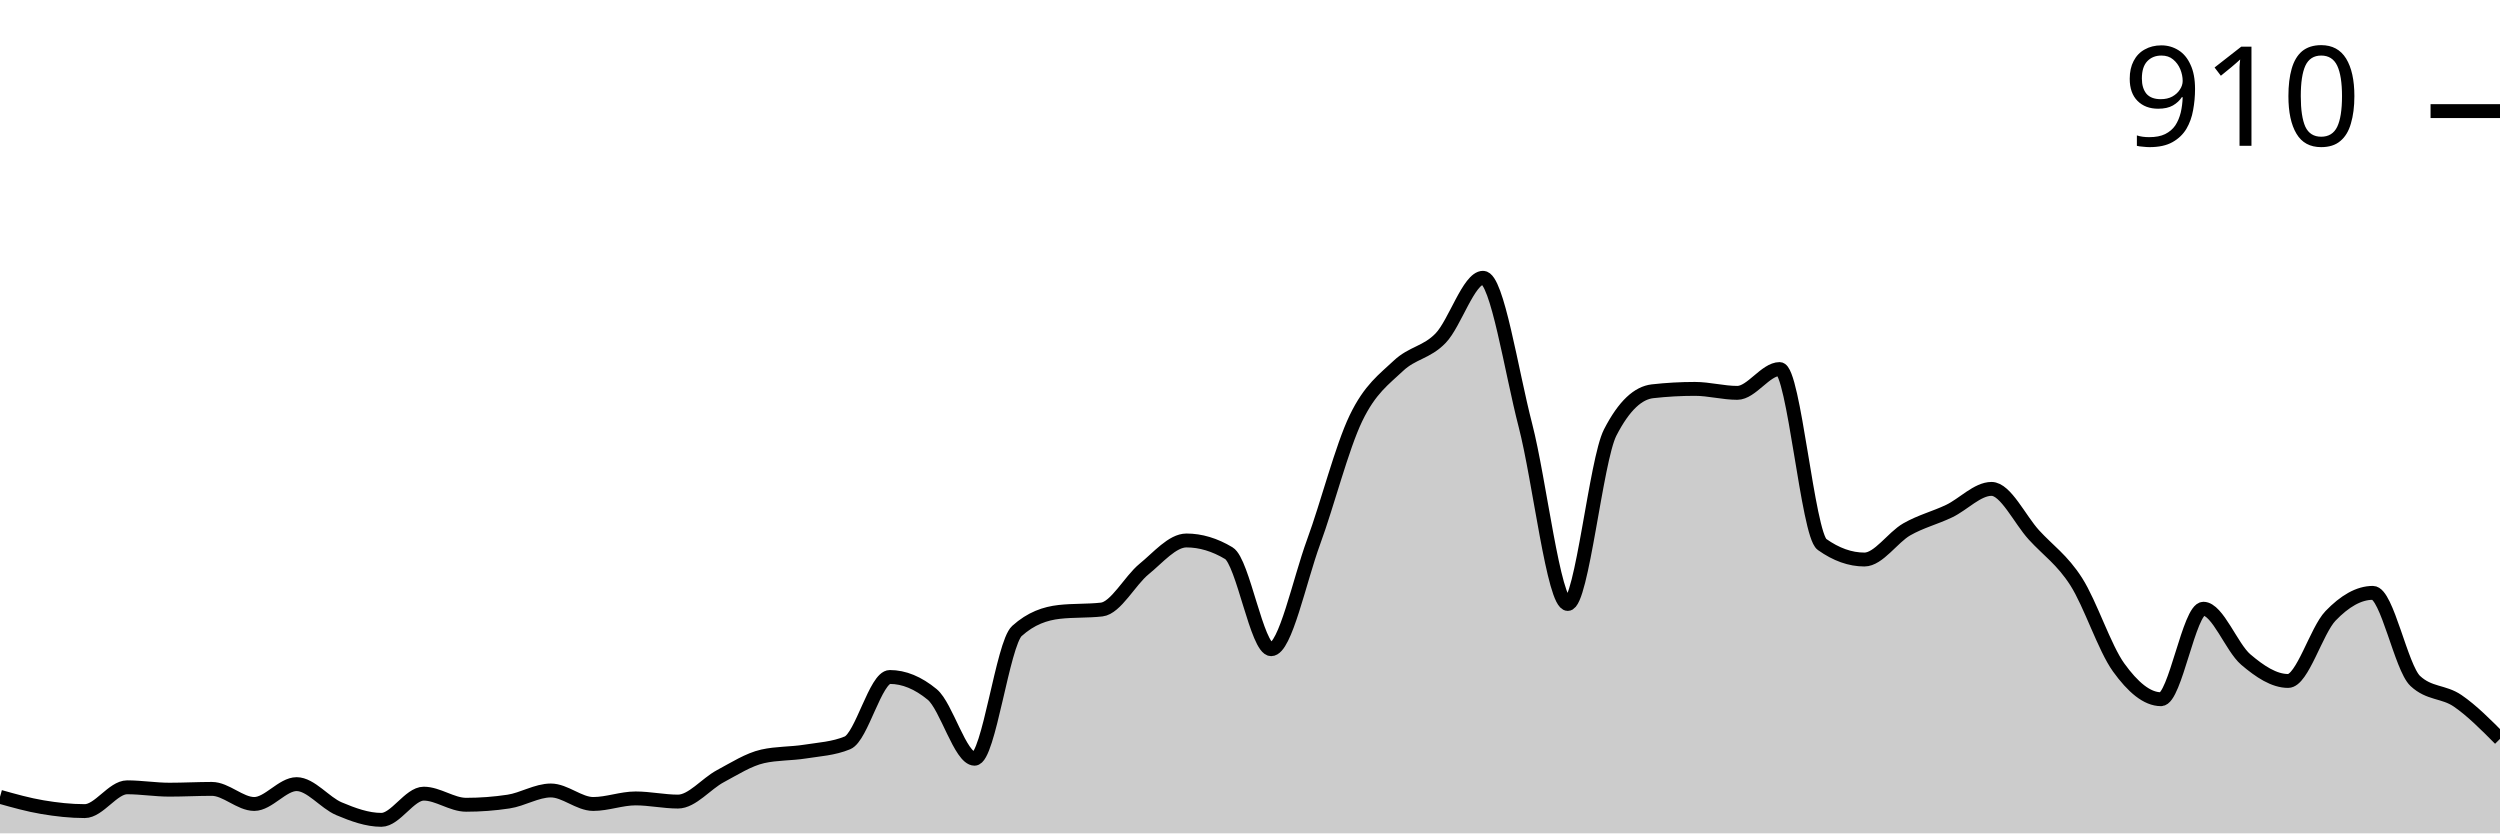
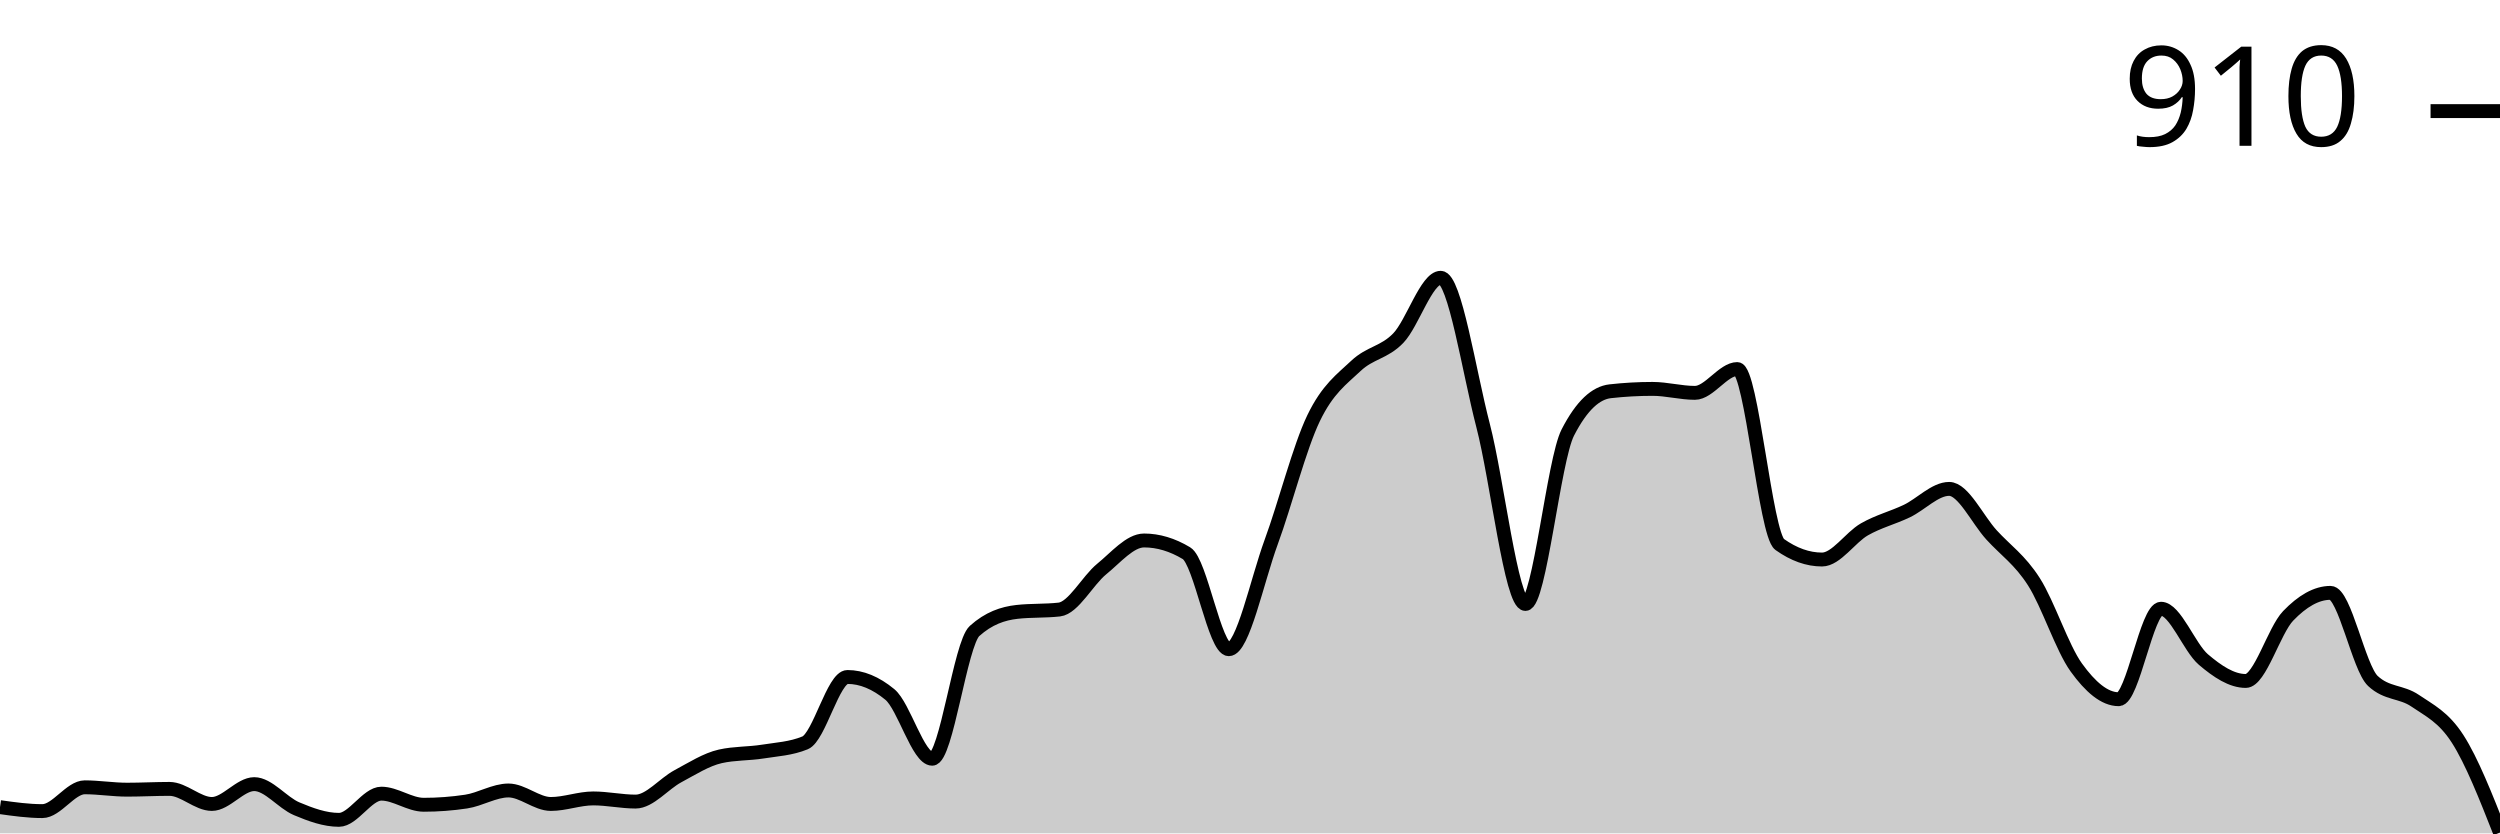
<svg xmlns="http://www.w3.org/2000/svg" viewBox="0 0 180 60">
  <g transform="translate(0,20)">
-     <path class="area" fill="rgba(0, 0, 0, 0.2)" d="M0,37.371C1.017,37.657,2.034,37.943,3.051,38.114C4.068,38.286,5.085,38.4,6.102,38.4C7.119,38.4,8.136,36.686,9.153,36.686C10.169,36.686,11.186,36.857,12.203,36.857C13.22,36.857,14.237,36.8,15.254,36.8C16.271,36.8,17.288,37.886,18.305,37.886C19.322,37.886,20.339,36.457,21.356,36.457C22.373,36.457,23.39,37.8,24.407,38.229C25.424,38.657,26.441,39.029,27.458,39.029C28.475,39.029,29.492,37.143,30.508,37.143C31.525,37.143,32.542,37.943,33.559,37.943C34.576,37.943,35.593,37.867,36.61,37.714C37.627,37.562,38.644,36.914,39.661,36.914C40.678,36.914,41.695,37.886,42.712,37.886C43.729,37.886,44.746,37.486,45.763,37.486C46.78,37.486,47.797,37.714,48.814,37.714C49.831,37.714,50.847,36.429,51.864,35.886C52.881,35.343,53.898,34.686,54.915,34.457C55.932,34.229,56.949,34.276,57.966,34.114C58.983,33.952,60,33.905,61.017,33.486C62.034,33.067,63.051,28.743,64.068,28.743C65.085,28.743,66.102,29.162,67.119,30C68.136,30.838,69.153,34.629,70.169,34.629C71.186,34.629,72.203,26.343,73.22,25.429C74.237,24.514,75.254,24.171,76.271,24.057C77.288,23.943,78.305,24,79.322,23.886C80.339,23.771,81.356,21.8,82.373,20.971C83.39,20.143,84.407,18.914,85.424,18.914C86.441,18.914,87.458,19.219,88.475,19.829C89.492,20.438,90.508,26.743,91.525,26.743C92.542,26.743,93.559,21.8,94.576,19.029C95.593,16.257,96.61,12.229,97.627,10.114C98.644,8,99.661,7.305,100.678,6.343C101.695,5.381,102.712,5.4,103.729,4.343C104.746,3.286,105.763,0,106.78,0C107.797,0,108.814,6.714,109.831,10.629C110.847,14.543,111.864,23.486,112.881,23.486C113.898,23.486,114.915,13.124,115.932,11.143C116.949,9.162,117.966,8.286,118.983,8.171C120,8.057,121.017,8,122.034,8C123.051,8,124.068,8.286,125.085,8.286C126.102,8.286,127.119,6.571,128.136,6.571C129.153,6.571,130.169,18.476,131.186,19.2C132.203,19.924,133.22,20.286,134.237,20.286C135.254,20.286,136.271,18.695,137.288,18.114C138.305,17.533,139.322,17.286,140.339,16.8C141.356,16.314,142.373,15.2,143.39,15.2C144.407,15.2,145.424,17.4,146.441,18.514C147.458,19.629,148.475,20.295,149.492,21.886C150.508,23.476,151.525,26.648,152.542,28.057C153.559,29.467,154.576,30.343,155.593,30.343C156.61,30.343,157.627,23.829,158.644,23.829C159.661,23.829,160.678,26.619,161.695,27.486C162.712,28.352,163.729,29.029,164.746,29.029C165.763,29.029,166.78,25.4,167.797,24.343C168.814,23.286,169.831,22.686,170.847,22.686C171.864,22.686,172.881,28.076,173.898,29.029C174.915,29.981,175.932,29.762,176.949,30.457C177.966,31.152,178.983,32.176,180,33.2L180,40C178.983,40,177.966,40,176.949,40C175.932,40,174.915,40,173.898,40C172.881,40,171.864,40,170.847,40C169.831,40,168.814,40,167.797,40C166.78,40,165.763,40,164.746,40C163.729,40,162.712,40,161.695,40C160.678,40,159.661,40,158.644,40C157.627,40,156.61,40,155.593,40C154.576,40,153.559,40,152.542,40C151.525,40,150.508,40,149.492,40C148.475,40,147.458,40,146.441,40C145.424,40,144.407,40,143.39,40C142.373,40,141.356,40,140.339,40C139.322,40,138.305,40,137.288,40C136.271,40,135.254,40,134.237,40C133.22,40,132.203,40,131.186,40C130.169,40,129.153,40,128.136,40C127.119,40,126.102,40,125.085,40C124.068,40,123.051,40,122.034,40C121.017,40,120,40,118.983,40C117.966,40,116.949,40,115.932,40C114.915,40,113.898,40,112.881,40C111.864,40,110.847,40,109.831,40C108.814,40,107.797,40,106.78,40C105.763,40,104.746,40,103.729,40C102.712,40,101.695,40,100.678,40C99.661,40,98.644,40,97.627,40C96.61,40,95.593,40,94.576,40C93.559,40,92.542,40,91.525,40C90.508,40,89.492,40,88.475,40C87.458,40,86.441,40,85.424,40C84.407,40,83.39,40,82.373,40C81.356,40,80.339,40,79.322,40C78.305,40,77.288,40,76.271,40C75.254,40,74.237,40,73.22,40C72.203,40,71.186,40,70.169,40C69.153,40,68.136,40,67.119,40C66.102,40,65.085,40,64.068,40C63.051,40,62.034,40,61.017,40C60,40,58.983,40,57.966,40C56.949,40,55.932,40,54.915,40C53.898,40,52.881,40,51.864,40C50.847,40,49.831,40,48.814,40C47.797,40,46.78,40,45.763,40C44.746,40,43.729,40,42.712,40C41.695,40,40.678,40,39.661,40C38.644,40,37.627,40,36.61,40C35.593,40,34.576,40,33.559,40C32.542,40,31.525,40,30.508,40C29.492,40,28.475,40,27.458,40C26.441,40,25.424,40,24.407,40C23.39,40,22.373,40,21.356,40C20.339,40,19.322,40,18.305,40C17.288,40,16.271,40,15.254,40C14.237,40,13.22,40,12.203,40C11.186,40,10.169,40,9.153,40C8.136,40,7.119,40,6.102,40C5.085,40,4.068,40,3.051,40C2.034,40,1.017,40,0,40Z" />
-     <path class="line" stroke="black" fill="none" d="M0,37.371C1.017,37.657,2.034,37.943,3.051,38.114C4.068,38.286,5.085,38.4,6.102,38.4C7.119,38.4,8.136,36.686,9.153,36.686C10.169,36.686,11.186,36.857,12.203,36.857C13.22,36.857,14.237,36.8,15.254,36.8C16.271,36.8,17.288,37.886,18.305,37.886C19.322,37.886,20.339,36.457,21.356,36.457C22.373,36.457,23.39,37.8,24.407,38.229C25.424,38.657,26.441,39.029,27.458,39.029C28.475,39.029,29.492,37.143,30.508,37.143C31.525,37.143,32.542,37.943,33.559,37.943C34.576,37.943,35.593,37.867,36.61,37.714C37.627,37.562,38.644,36.914,39.661,36.914C40.678,36.914,41.695,37.886,42.712,37.886C43.729,37.886,44.746,37.486,45.763,37.486C46.78,37.486,47.797,37.714,48.814,37.714C49.831,37.714,50.847,36.429,51.864,35.886C52.881,35.343,53.898,34.686,54.915,34.457C55.932,34.229,56.949,34.276,57.966,34.114C58.983,33.952,60,33.905,61.017,33.486C62.034,33.067,63.051,28.743,64.068,28.743C65.085,28.743,66.102,29.162,67.119,30C68.136,30.838,69.153,34.629,70.169,34.629C71.186,34.629,72.203,26.343,73.22,25.429C74.237,24.514,75.254,24.171,76.271,24.057C77.288,23.943,78.305,24,79.322,23.886C80.339,23.771,81.356,21.8,82.373,20.971C83.39,20.143,84.407,18.914,85.424,18.914C86.441,18.914,87.458,19.219,88.475,19.829C89.492,20.438,90.508,26.743,91.525,26.743C92.542,26.743,93.559,21.8,94.576,19.029C95.593,16.257,96.61,12.229,97.627,10.114C98.644,8,99.661,7.305,100.678,6.343C101.695,5.381,102.712,5.4,103.729,4.343C104.746,3.286,105.763,0,106.78,0C107.797,0,108.814,6.714,109.831,10.629C110.847,14.543,111.864,23.486,112.881,23.486C113.898,23.486,114.915,13.124,115.932,11.143C116.949,9.162,117.966,8.286,118.983,8.171C120,8.057,121.017,8,122.034,8C123.051,8,124.068,8.286,125.085,8.286C126.102,8.286,127.119,6.571,128.136,6.571C129.153,6.571,130.169,18.476,131.186,19.2C132.203,19.924,133.22,20.286,134.237,20.286C135.254,20.286,136.271,18.695,137.288,18.114C138.305,17.533,139.322,17.286,140.339,16.8C141.356,16.314,142.373,15.2,143.39,15.2C144.407,15.2,145.424,17.4,146.441,18.514C147.458,19.629,148.475,20.295,149.492,21.886C150.508,23.476,151.525,26.648,152.542,28.057C153.559,29.467,154.576,30.343,155.593,30.343C156.61,30.343,157.627,23.829,158.644,23.829C159.661,23.829,160.678,26.619,161.695,27.486C162.712,28.352,163.729,29.029,164.746,29.029C165.763,29.029,166.78,25.4,167.797,24.343C168.814,23.286,169.831,22.686,170.847,22.686C171.864,22.686,172.881,28.076,173.898,29.029C174.915,29.981,175.932,29.762,176.949,30.457C177.966,31.152,178.983,32.176,180,33.2" />
+     <path class="area" fill="rgba(0, 0, 0, 0.2)" d="M0,38.114C1.017,38.257,2.034,38.4,3.051,38.4C4.068,38.4,5.085,36.686,6.102,36.686C7.119,36.686,8.136,36.857,9.153,36.857C10.169,36.857,11.186,36.8,12.203,36.8C13.22,36.8,14.237,37.886,15.254,37.886C16.271,37.886,17.288,36.457,18.305,36.457C19.322,36.457,20.339,37.8,21.356,38.229C22.373,38.657,23.39,39.029,24.407,39.029C25.424,39.029,26.441,37.143,27.458,37.143C28.475,37.143,29.492,37.943,30.508,37.943C31.525,37.943,32.542,37.867,33.559,37.714C34.576,37.562,35.593,36.914,36.61,36.914C37.627,36.914,38.644,37.886,39.661,37.886C40.678,37.886,41.695,37.486,42.712,37.486C43.729,37.486,44.746,37.714,45.763,37.714C46.78,37.714,47.797,36.429,48.814,35.886C49.831,35.343,50.847,34.686,51.864,34.457C52.881,34.229,53.898,34.276,54.915,34.114C55.932,33.952,56.949,33.905,57.966,33.486C58.983,33.067,60,28.743,61.017,28.743C62.034,28.743,63.051,29.162,64.068,30C65.085,30.838,66.102,34.629,67.119,34.629C68.136,34.629,69.153,26.343,70.169,25.429C71.186,24.514,72.203,24.171,73.22,24.057C74.237,23.943,75.254,24,76.271,23.886C77.288,23.771,78.305,21.8,79.322,20.971C80.339,20.143,81.356,18.914,82.373,18.914C83.39,18.914,84.407,19.219,85.424,19.829C86.441,20.438,87.458,26.743,88.475,26.743C89.492,26.743,90.508,21.8,91.525,19.029C92.542,16.257,93.559,12.229,94.576,10.114C95.593,8,96.61,7.305,97.627,6.343C98.644,5.381,99.661,5.4,100.678,4.343C101.695,3.286,102.712,0,103.729,0C104.746,0,105.763,6.714,106.78,10.629C107.797,14.543,108.814,23.486,109.831,23.486C110.847,23.486,111.864,13.124,112.881,11.143C113.898,9.162,114.915,8.286,115.932,8.171C116.949,8.057,117.966,8,118.983,8C120,8,121.017,8.286,122.034,8.286C123.051,8.286,124.068,6.571,125.085,6.571C126.102,6.571,127.119,18.476,128.136,19.2C129.153,19.924,130.169,20.286,131.186,20.286C132.203,20.286,133.22,18.695,134.237,18.114C135.254,17.533,136.271,17.286,137.288,16.8C138.305,16.314,139.322,15.2,140.339,15.2C141.356,15.2,142.373,17.4,143.39,18.514C144.407,19.629,145.424,20.295,146.441,21.886C147.458,23.476,148.475,26.648,149.492,28.057C150.508,29.467,151.525,30.343,152.542,30.343C153.559,30.343,154.576,23.829,155.593,23.829C156.61,23.829,157.627,26.619,158.644,27.486C159.661,28.352,160.678,29.029,161.695,29.029C162.712,29.029,163.729,25.4,164.746,24.343C165.763,23.286,166.78,22.686,167.797,22.686C168.814,22.686,169.831,28.076,170.847,29.029C171.864,29.981,172.881,29.762,173.898,30.457C174.915,31.152,175.932,31.619,176.949,33.2C177.966,34.781,178.983,37.362,180,39.943L180,40C178.983,40,177.966,40,176.949,40C175.932,40,174.915,40,173.898,40C172.881,40,171.864,40,170.847,40C169.831,40,168.814,40,167.797,40C166.78,40,165.763,40,164.746,40C163.729,40,162.712,40,161.695,40C160.678,40,159.661,40,158.644,40C157.627,40,156.61,40,155.593,40C154.576,40,153.559,40,152.542,40C151.525,40,150.508,40,149.492,40C148.475,40,147.458,40,146.441,40C145.424,40,144.407,40,143.39,40C142.373,40,141.356,40,140.339,40C139.322,40,138.305,40,137.288,40C136.271,40,135.254,40,134.237,40C133.22,40,132.203,40,131.186,40C130.169,40,129.153,40,128.136,40C127.119,40,126.102,40,125.085,40C124.068,40,123.051,40,122.034,40C121.017,40,120,40,118.983,40C117.966,40,116.949,40,115.932,40C114.915,40,113.898,40,112.881,40C111.864,40,110.847,40,109.831,40C108.814,40,107.797,40,106.78,40C105.763,40,104.746,40,103.729,40C102.712,40,101.695,40,100.678,40C99.661,40,98.644,40,97.627,40C96.61,40,95.593,40,94.576,40C93.559,40,92.542,40,91.525,40C90.508,40,89.492,40,88.475,40C87.458,40,86.441,40,85.424,40C84.407,40,83.39,40,82.373,40C81.356,40,80.339,40,79.322,40C78.305,40,77.288,40,76.271,40C75.254,40,74.237,40,73.22,40C72.203,40,71.186,40,70.169,40C69.153,40,68.136,40,67.119,40C66.102,40,65.085,40,64.068,40C63.051,40,62.034,40,61.017,40C60,40,58.983,40,57.966,40C56.949,40,55.932,40,54.915,40C53.898,40,52.881,40,51.864,40C50.847,40,49.831,40,48.814,40C47.797,40,46.78,40,45.763,40C44.746,40,43.729,40,42.712,40C41.695,40,40.678,40,39.661,40C38.644,40,37.627,40,36.61,40C35.593,40,34.576,40,33.559,40C32.542,40,31.525,40,30.508,40C29.492,40,28.475,40,27.458,40C26.441,40,25.424,40,24.407,40C23.39,40,22.373,40,21.356,40C20.339,40,19.322,40,18.305,40C17.288,40,16.271,40,15.254,40C14.237,40,13.22,40,12.203,40C11.186,40,10.169,40,9.153,40C8.136,40,7.119,40,6.102,40C5.085,40,4.068,40,3.051,40C2.034,40,1.017,40,0,40Z" />
+     <path class="line" stroke="black" fill="none" d="M0,38.114C1.017,38.257,2.034,38.4,3.051,38.4C4.068,38.4,5.085,36.686,6.102,36.686C7.119,36.686,8.136,36.857,9.153,36.857C10.169,36.857,11.186,36.8,12.203,36.8C13.22,36.8,14.237,37.886,15.254,37.886C16.271,37.886,17.288,36.457,18.305,36.457C19.322,36.457,20.339,37.8,21.356,38.229C22.373,38.657,23.39,39.029,24.407,39.029C25.424,39.029,26.441,37.143,27.458,37.143C28.475,37.143,29.492,37.943,30.508,37.943C31.525,37.943,32.542,37.867,33.559,37.714C34.576,37.562,35.593,36.914,36.61,36.914C37.627,36.914,38.644,37.886,39.661,37.886C40.678,37.886,41.695,37.486,42.712,37.486C43.729,37.486,44.746,37.714,45.763,37.714C46.78,37.714,47.797,36.429,48.814,35.886C49.831,35.343,50.847,34.686,51.864,34.457C52.881,34.229,53.898,34.276,54.915,34.114C55.932,33.952,56.949,33.905,57.966,33.486C58.983,33.067,60,28.743,61.017,28.743C62.034,28.743,63.051,29.162,64.068,30C65.085,30.838,66.102,34.629,67.119,34.629C68.136,34.629,69.153,26.343,70.169,25.429C71.186,24.514,72.203,24.171,73.22,24.057C74.237,23.943,75.254,24,76.271,23.886C77.288,23.771,78.305,21.8,79.322,20.971C80.339,20.143,81.356,18.914,82.373,18.914C83.39,18.914,84.407,19.219,85.424,19.829C86.441,20.438,87.458,26.743,88.475,26.743C89.492,26.743,90.508,21.8,91.525,19.029C92.542,16.257,93.559,12.229,94.576,10.114C95.593,8,96.61,7.305,97.627,6.343C98.644,5.381,99.661,5.4,100.678,4.343C101.695,3.286,102.712,0,103.729,0C104.746,0,105.763,6.714,106.78,10.629C107.797,14.543,108.814,23.486,109.831,23.486C110.847,23.486,111.864,13.124,112.881,11.143C113.898,9.162,114.915,8.286,115.932,8.171C116.949,8.057,117.966,8,118.983,8C120,8,121.017,8.286,122.034,8.286C123.051,8.286,124.068,6.571,125.085,6.571C126.102,6.571,127.119,18.476,128.136,19.2C129.153,19.924,130.169,20.286,131.186,20.286C132.203,20.286,133.22,18.695,134.237,18.114C135.254,17.533,136.271,17.286,137.288,16.8C138.305,16.314,139.322,15.2,140.339,15.2C141.356,15.2,142.373,17.4,143.39,18.514C144.407,19.629,145.424,20.295,146.441,21.886C147.458,23.476,148.475,26.648,149.492,28.057C150.508,29.467,151.525,30.343,152.542,30.343C153.559,30.343,154.576,23.829,155.593,23.829C156.61,23.829,157.627,26.619,158.644,27.486C159.661,28.352,160.678,29.029,161.695,29.029C162.712,29.029,163.729,25.4,164.746,24.343C165.763,23.286,166.78,22.686,167.797,22.686C168.814,22.686,169.831,28.076,170.847,29.029C171.864,29.981,172.881,29.762,173.898,30.457C174.915,31.152,175.932,31.619,176.949,33.2C177.966,34.781,178.983,37.362,180,39.943" />
    <path class="axis-ceiling" stroke-width="1" stroke="black" fill="none" d="M175,-12L180,-12" />
    <text class="axis-ceiling-label" font-family="sans-serif" text-anchor="end" font-size="10px" x="170" y="-9.5">910</text>
  </g>
</svg>
